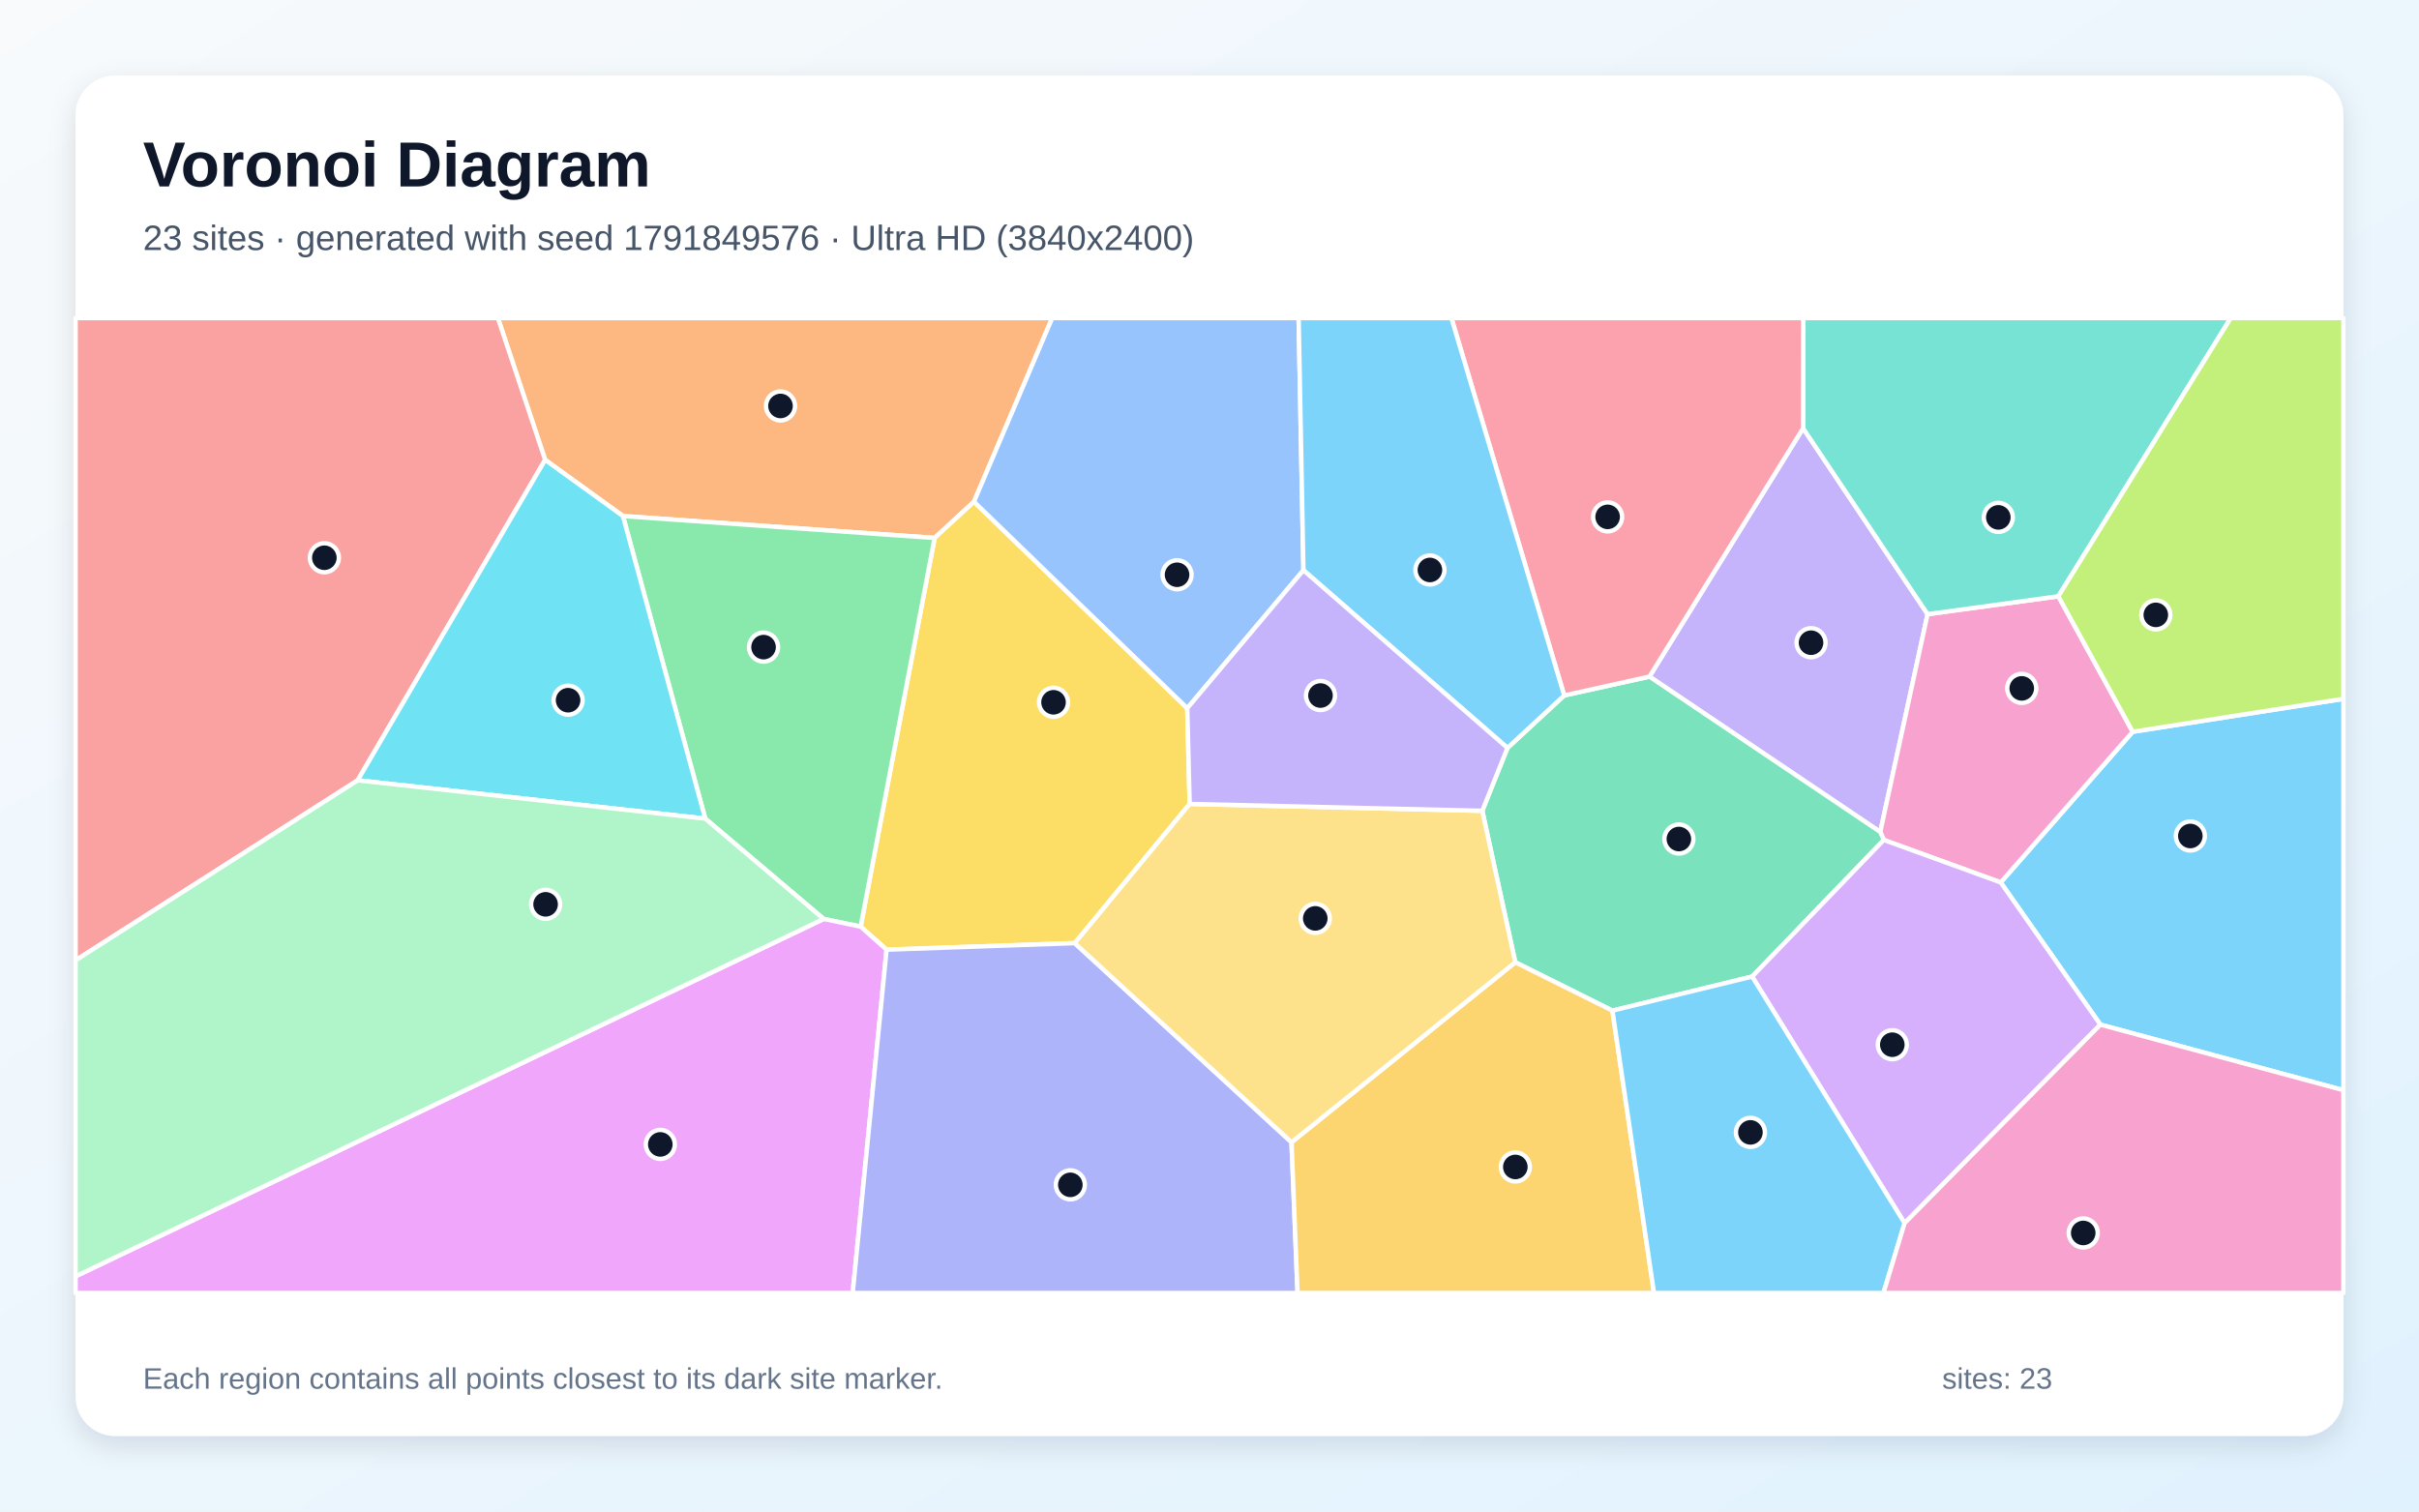
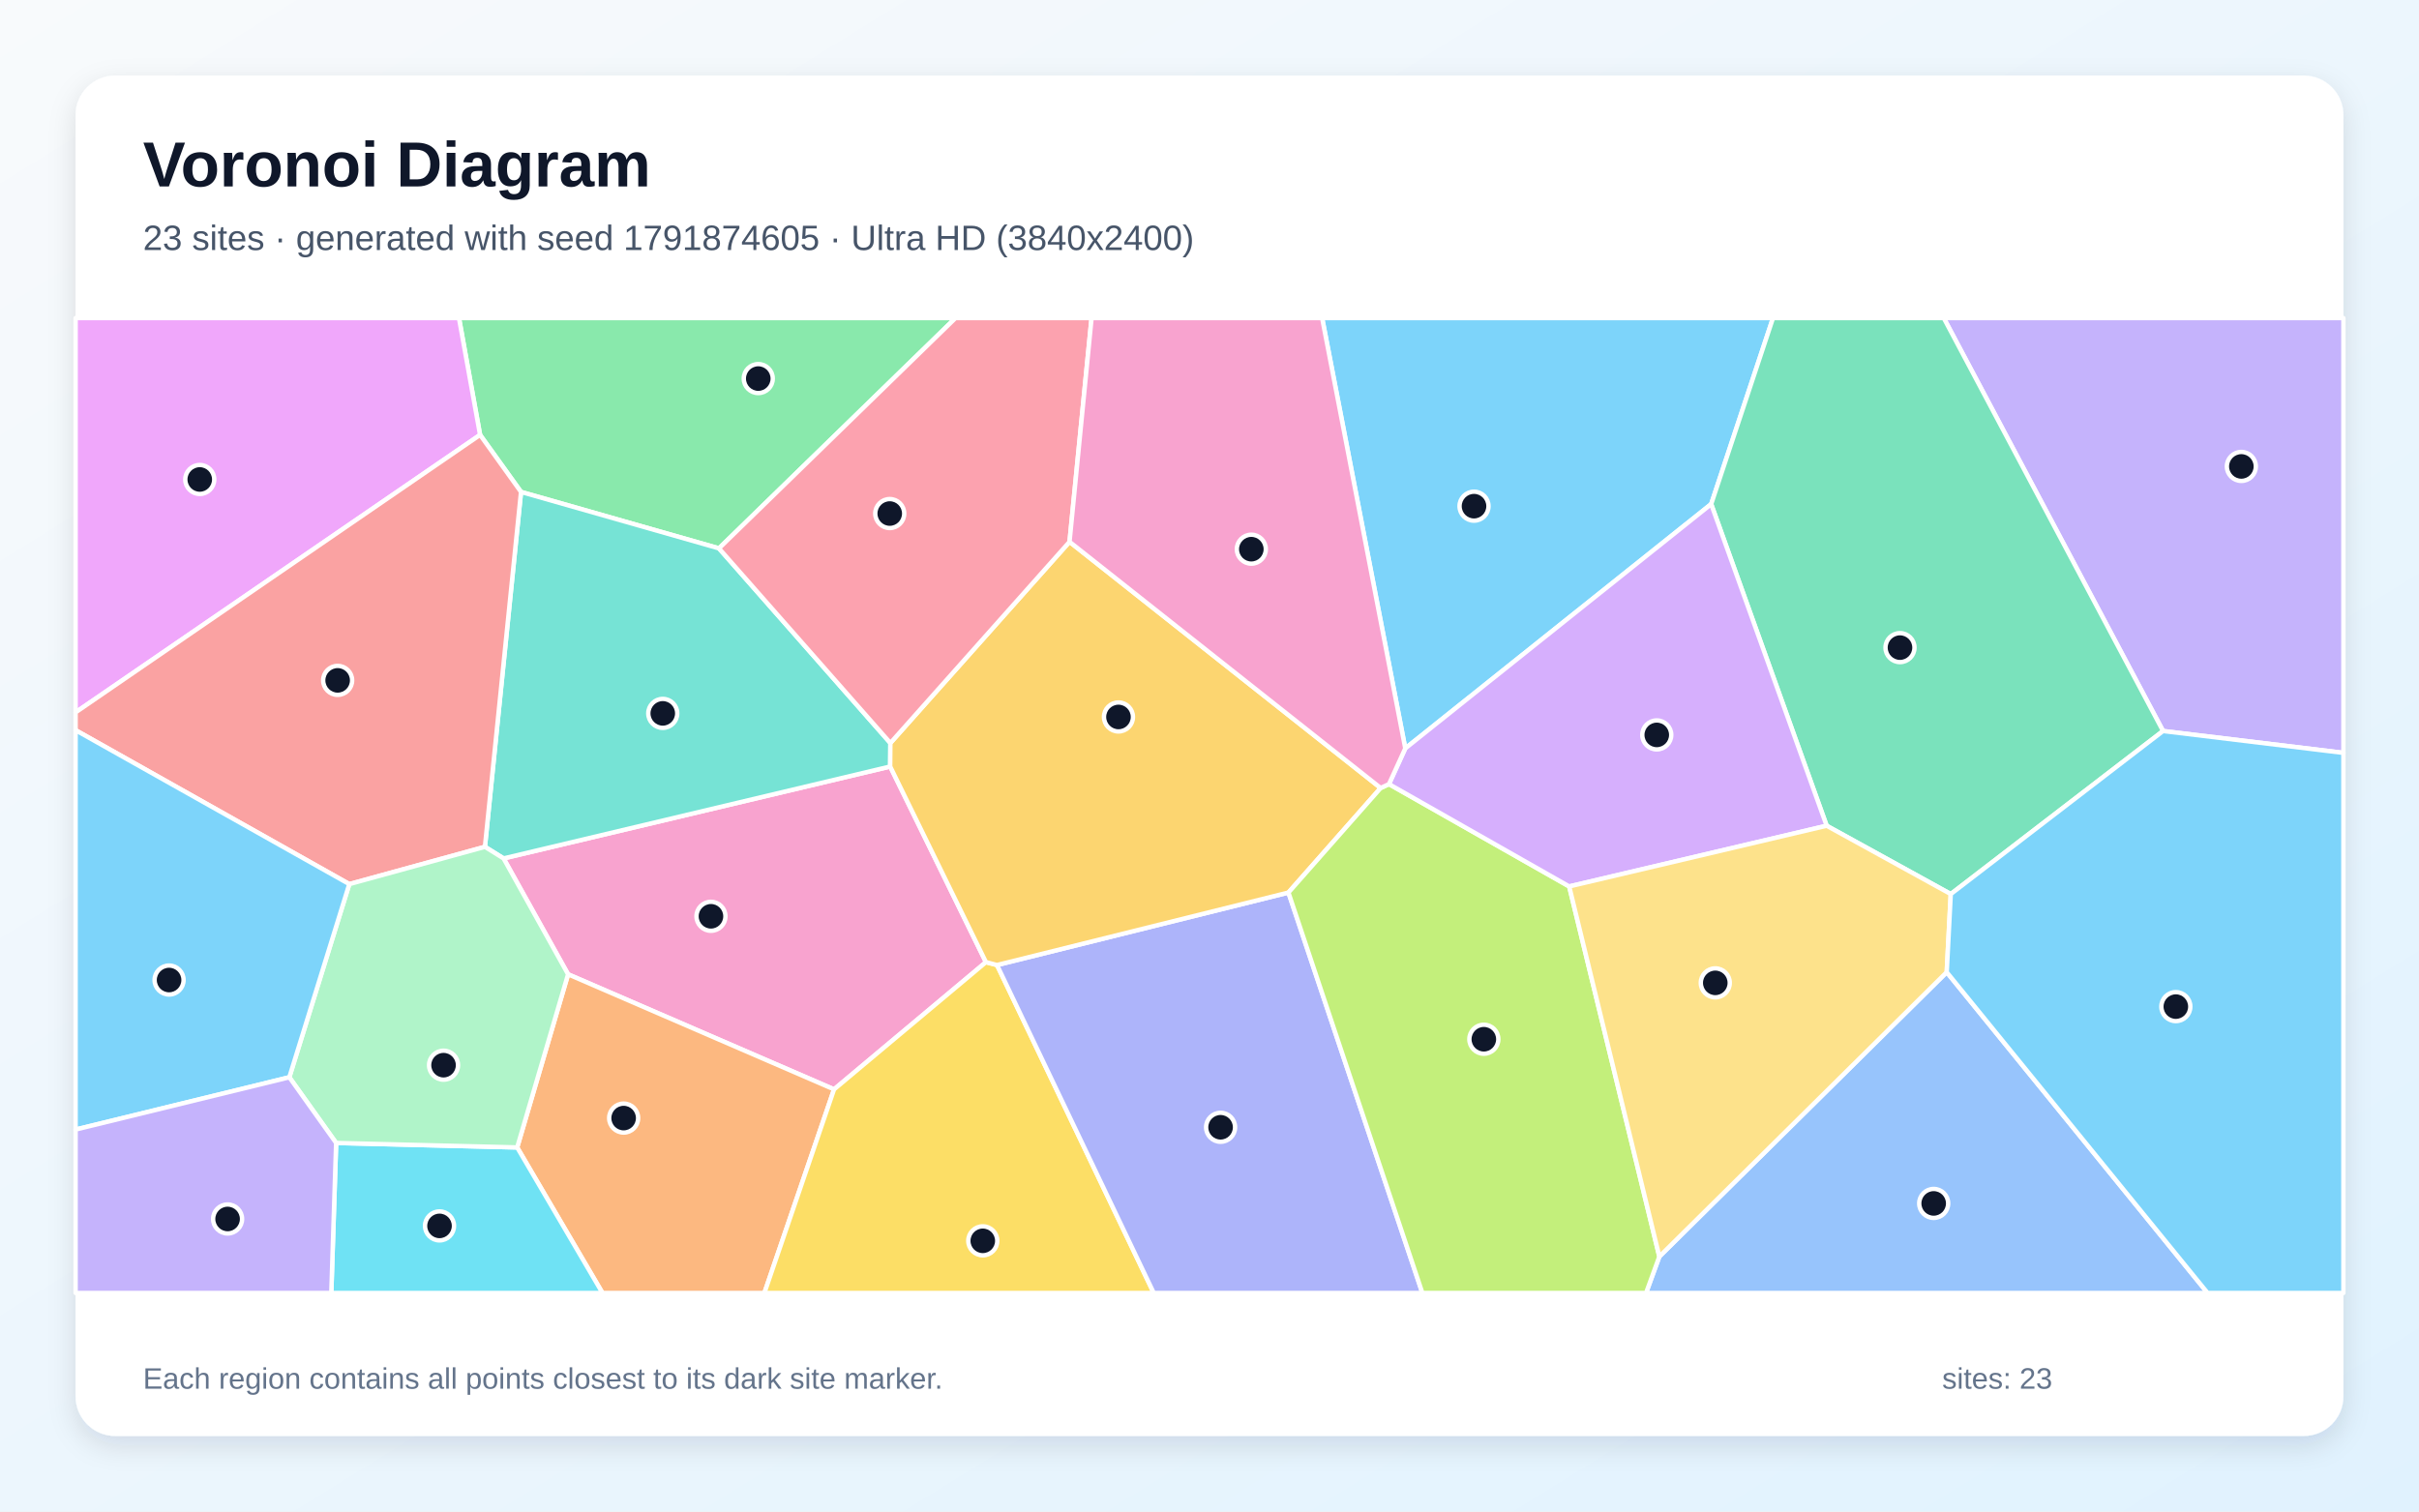
<svg xmlns="http://www.w3.org/2000/svg" width="3840" height="2400" viewBox="0 0 3840 2400" role="img" aria-labelledby="title description">
  <defs>
    <linearGradient id="background" x1="0" y1="0" x2="1" y2="1">
      <stop stop-color="#F8FAFC" />
      <stop offset="1" stop-color="#E0F2FE" />
    </linearGradient>
    <filter id="shadow" x="-5%" y="-5%" width="110%" height="110%">
      <feDropShadow dx="0" dy="15" stdDeviation="22" flood-color="#0F172A" flood-opacity=".12" />
    </filter>
  </defs>
  <rect width="3840" height="2400" fill="url(#background)" />
  <rect x="120" y="120" width="3600" height="2160" rx="63" fill="#FFFFFF" filter="url(#shadow)" />
  <g font-family="Arial, sans-serif">
    <text x="227" y="296" font-size="101" font-weight="700" fill="#0F172A">Voronoi Diagram</text>
-     <text x="227" y="397" font-size="56" fill="#475569">23 sites · generated with seed 1791849576 · Ultra HD (3840x2400)</text>
+     <text x="227" y="397" font-size="56" fill="#475569">23 sites · generated with seed 1791874605 · Ultra HD (3840x2400)</text>
  </g>
  <g stroke="#FFFFFF" stroke-width="7" stroke-linejoin="round">
-     <polygon points="3334.2,1626.9 3176.0,1401.1 3385.5,1161.9 3720.0,1109.6 3720.0,1731.0" fill="#38BDF8" fill-opacity="0.65" />
-     <polygon points="2618.4,1074.3 2862.3,680.0 3059.9,975.2 2984.8,1321.0" fill="#A78BFA" fill-opacity="0.65" />
-     <polygon points="2990.4,1333.7 2984.8,1321.0 3059.9,975.2 3267.5,946.8 3385.5,1161.9 3176.0,1401.1" fill="#F472B6" fill-opacity="0.65" />
-     <polygon points="988.9,819.4 865.4,730.2 790.4,505.0 1670.3,505.0 1546.1,796.6 1483.6,854.2" fill="#FB923C" fill-opacity="0.65" />
-     <polygon points="1888.5,1276.5 1706.1,1497.5 1407.4,1507.9 1366.2,1471.3 1483.6,854.2 1546.1,796.6 1884.7,1124.5" fill="#FACC15" fill-opacity="0.65" />
-     <polygon points="1307.5,1459.1 1119.5,1299.8 988.9,819.4 1483.6,854.2 1366.2,1471.3" fill="#4ADE80" fill-opacity="0.65" />
-     <polygon points="3267.5,946.8 3059.9,975.2 2862.3,680.0 2862.5,505.0 3541.1,505.0" fill="#2DD4BF" fill-opacity="0.65" />
-     <polygon points="2069.1,905.4 1884.7,1124.5 1546.1,796.6 1670.3,505.0 2061.5,505.0" fill="#60A5FA" fill-opacity="0.65" />
-     <polygon points="120.0,2026.5 1307.5,1459.1 1366.2,1471.3 1407.4,1507.9 1353.6,2053.0 120.0,2053.0" fill="#E879F9" fill-opacity="0.65" />
-     <polygon points="2781.4,1550.6 2559.6,1604.7 2405.4,1527.9 2353.0,1287.4 2393.0,1187.6 2483.1,1104.2 2618.4,1074.3 2984.8,1321.0 2990.4,1333.7" fill="#34D399" fill-opacity="0.65" />
-     <polygon points="567.8,1239.0 120.0,1524.8 120.0,505.0 790.4,505.0 865.4,730.2" fill="#F87171" fill-opacity="0.65" />
-     <polygon points="1407.4,1507.9 1706.1,1497.5 2050.2,1813.7 2059.8,2053.0 1353.6,2053.0" fill="#818CF8" fill-opacity="0.65" />
-     <polygon points="2050.2,1813.7 2405.4,1527.9 2559.6,1604.7 2625.6,2053.0 2059.8,2053.0" fill="#FBBF24" fill-opacity="0.65" />
-     <polygon points="3385.5,1161.9 3267.5,946.8 3541.1,505.0 3720.0,505.0 3720.0,1109.6" fill="#A3E635" fill-opacity="0.65" />
-     <polygon points="3023.4,1942.1 2781.4,1550.6 2990.4,1333.7 3176.0,1401.1 3334.2,1626.9" fill="#C084FC" fill-opacity="0.65" />
-     <polygon points="2483.1,1104.2 2304.0,505.0 2862.5,505.0 2862.3,680.0 2618.4,1074.3" fill="#FB7185" fill-opacity="0.65" />
-     <polygon points="567.8,1239.0 865.4,730.2 988.9,819.4 1119.5,1299.8" fill="#22D3EE" fill-opacity="0.65" />
-     <polygon points="120.0,2026.5 120.0,1524.8 567.8,1239.0 1119.5,1299.8 1307.5,1459.1" fill="#86EFAC" fill-opacity="0.65" />
-     <polygon points="2050.2,1813.7 1706.1,1497.5 1888.5,1276.5 2353.0,1287.4 2405.4,1527.9" fill="#FCD34D" fill-opacity="0.65" />
-     <polygon points="2483.1,1104.2 2393.0,1187.6 2069.1,905.4 2061.5,505.0 2304.0,505.0" fill="#38BDF8" fill-opacity="0.65" />
-     <polygon points="2559.6,1604.7 2781.4,1550.6 3023.4,1942.1 2989.9,2053.0 2625.6,2053.0" fill="#38BDF8" fill-opacity="0.65" />
-     <polygon points="1888.5,1276.5 1884.7,1124.5 2069.1,905.4 2393.0,1187.6 2353.0,1287.4" fill="#A78BFA" fill-opacity="0.65" />
-     <polygon points="3023.4,1942.1 3334.2,1626.9 3720.0,1731.0 3720.0,2053.0 2989.9,2053.0" fill="#F472B6" fill-opacity="0.65" />
+     <polygon points="2716.4,800.4 2230.8,1188.3 2098.8,505.0 2814.5,505.0" fill="#38BDF8" fill-opacity="0.65" />
+     <polygon points="3433.7,1160.7 3085.6,505.0 3720.0,505.0 3720.0,1195.4" fill="#A78BFA" fill-opacity="0.65" />
+     <polygon points="1565.1,1527.7 1324.0,1729.7 901.8,1547.0 799.4,1363.0 1413.1,1217.1" fill="#F472B6" fill-opacity="0.65" />
+     <polygon points="821.0,1821.9 901.8,1547.0 1324.0,1729.7 1213.4,2053.0 956.4,2053.0" fill="#FB923C" fill-opacity="0.65" />
+     <polygon points="1324.0,1729.7 1565.1,1527.7 1582.7,1532.3 1831.5,2053.0 1213.4,2053.0" fill="#FACC15" fill-opacity="0.65" />
+     <polygon points="1141.3,870.7 827.1,781.1 762.1,690.5 728.6,505.0 1516.8,505.0" fill="#4ADE80" fill-opacity="0.65" />
+     <polygon points="1413.4,1179.8 1413.1,1217.1 799.4,1363.0 769.8,1344.6 827.1,781.1 1141.3,870.7" fill="#2DD4BF" fill-opacity="0.65" />
+     <polygon points="2634.1,1995.2 3090.3,1543.6 3504.4,2053.0 2613.0,2053.0" fill="#60A5FA" fill-opacity="0.65" />
+     <polygon points="762.1,690.5 120.0,1131.1 120.0,505.0 728.6,505.0" fill="#E879F9" fill-opacity="0.65" />
+     <polygon points="3096.7,1419.6 2899.7,1311.1 2716.4,800.4 2814.5,505.0 3085.6,505.0 3433.7,1160.7" fill="#34D399" fill-opacity="0.65" />
+     <polygon points="554.5,1403.8 120.0,1159.4 120.0,1131.1 762.1,690.5 827.1,781.1 769.8,1344.6" fill="#F87171" fill-opacity="0.65" />
+     <polygon points="1582.7,1532.3 2045.3,1417.2 2257.9,2053.0 1831.5,2053.0" fill="#818CF8" fill-opacity="0.65" />
+     <polygon points="2191.7,1251.2 2045.3,1417.2 1582.7,1532.3 1565.1,1527.7 1413.1,1217.1 1413.4,1179.8 1697.8,860.3" fill="#FBBF24" fill-opacity="0.65" />
+     <polygon points="2045.3,1417.2 2191.7,1251.2 2204.9,1245.0 2491.0,1407.5 2634.1,1995.2 2613.0,2053.0 2257.9,2053.0" fill="#A3E635" fill-opacity="0.65" />
+     <polygon points="2899.7,1311.1 2491.0,1407.5 2204.9,1245.0 2230.8,1188.3 2716.4,800.4" fill="#C084FC" fill-opacity="0.65" />
+     <polygon points="1697.8,860.3 1413.4,1179.8 1141.3,870.7 1516.8,505.0 1732.8,505.0" fill="#FB7185" fill-opacity="0.65" />
+     <polygon points="533.6,1814.8 821.0,1821.9 956.4,2053.0 525.9,2053.0" fill="#22D3EE" fill-opacity="0.65" />
+     <polygon points="533.6,1814.8 459.3,1710.5 554.5,1403.8 769.8,1344.6 799.4,1363.0 901.8,1547.0 821.0,1821.9" fill="#86EFAC" fill-opacity="0.65" />
+     <polygon points="2491.0,1407.5 2899.7,1311.1 3096.7,1419.6 3090.3,1543.6 2634.1,1995.2" fill="#FCD34D" fill-opacity="0.65" />
+     <polygon points="3090.3,1543.6 3096.7,1419.6 3433.7,1160.7 3720.0,1195.4 3720.0,2053.0 3504.4,2053.0" fill="#38BDF8" fill-opacity="0.65" />
+     <polygon points="120.0,1793.5 120.0,1159.4 554.5,1403.8 459.3,1710.5" fill="#38BDF8" fill-opacity="0.65" />
+     <polygon points="120.0,1793.5 459.3,1710.5 533.6,1814.8 525.9,2053.0 120.0,2053.0" fill="#A78BFA" fill-opacity="0.65" />
+     <polygon points="2204.9,1245.0 2191.7,1251.2 1697.8,860.3 1732.8,505.0 2098.8,505.0 2230.8,1188.3" fill="#F472B6" fill-opacity="0.65" />
  </g>
  <g>
-     <circle cx="3477.0" cy="1327.4" r="23" fill="#0F172A" stroke="#FFFFFF" stroke-width="7" />
-     <circle cx="2874.9" cy="1020.5" r="23" fill="#0F172A" stroke="#FFFFFF" stroke-width="7" />
-     <circle cx="3209.4" cy="1093.0" r="23" fill="#0F172A" stroke="#FFFFFF" stroke-width="7" />
-     <circle cx="1239.0" cy="644.6" r="23" fill="#0F172A" stroke="#FFFFFF" stroke-width="7" />
-     <circle cx="1672.4" cy="1115.1" r="23" fill="#0F172A" stroke="#FFFFFF" stroke-width="7" />
-     <circle cx="1212.1" cy="1027.5" r="23" fill="#0F172A" stroke="#FFFFFF" stroke-width="7" />
-     <circle cx="3172.2" cy="821.5" r="23" fill="#0F172A" stroke="#FFFFFF" stroke-width="7" />
-     <circle cx="1868.5" cy="912.6" r="23" fill="#0F172A" stroke="#FFFFFF" stroke-width="7" />
-     <circle cx="1048.2" cy="1817.1" r="23" fill="#0F172A" stroke="#FFFFFF" stroke-width="7" />
-     <circle cx="2665.1" cy="1332.2" r="23" fill="#0F172A" stroke="#FFFFFF" stroke-width="7" />
-     <circle cx="514.9" cy="885.6" r="23" fill="#0F172A" stroke="#FFFFFF" stroke-width="7" />
-     <circle cx="1699.1" cy="1881.3" r="23" fill="#0F172A" stroke="#FFFFFF" stroke-width="7" />
-     <circle cx="2405.5" cy="1852.9" r="23" fill="#0F172A" stroke="#FFFFFF" stroke-width="7" />
-     <circle cx="3422.2" cy="976.3" r="23" fill="#0F172A" stroke="#FFFFFF" stroke-width="7" />
-     <circle cx="3003.9" cy="1658.8" r="23" fill="#0F172A" stroke="#FFFFFF" stroke-width="7" />
-     <circle cx="2552.0" cy="820.7" r="23" fill="#0F172A" stroke="#FFFFFF" stroke-width="7" />
-     <circle cx="901.8" cy="1111.8" r="23" fill="#0F172A" stroke="#FFFFFF" stroke-width="7" />
-     <circle cx="866.1" cy="1435.9" r="23" fill="#0F172A" stroke="#FFFFFF" stroke-width="7" />
-     <circle cx="2087.9" cy="1458.2" r="23" fill="#0F172A" stroke="#FFFFFF" stroke-width="7" />
-     <circle cx="2269.9" cy="905.0" r="23" fill="#0F172A" stroke="#FFFFFF" stroke-width="7" />
-     <circle cx="2778.7" cy="1798.0" r="23" fill="#0F172A" stroke="#FFFFFF" stroke-width="7" />
-     <circle cx="2096.2" cy="1104.4" r="23" fill="#0F172A" stroke="#FFFFFF" stroke-width="7" />
-     <circle cx="3307.0" cy="1957.7" r="23" fill="#0F172A" stroke="#FFFFFF" stroke-width="7" />
+     <circle cx="2339.9" cy="803.7" r="23" fill="#0F172A" stroke="#FFFFFF" stroke-width="7" />
+     <circle cx="3558.0" cy="740.6" r="23" fill="#0F172A" stroke="#FFFFFF" stroke-width="7" />
+     <circle cx="1128.6" cy="1454.9" r="23" fill="#0F172A" stroke="#FFFFFF" stroke-width="7" />
+     <circle cx="990.0" cy="1775.3" r="23" fill="#0F172A" stroke="#FFFFFF" stroke-width="7" />
+     <circle cx="1560.1" cy="1970.2" r="23" fill="#0F172A" stroke="#FFFFFF" stroke-width="7" />
+     <circle cx="1203.7" cy="601.1" r="23" fill="#0F172A" stroke="#FFFFFF" stroke-width="7" />
+     <circle cx="1052.1" cy="1132.7" r="23" fill="#0F172A" stroke="#FFFFFF" stroke-width="7" />
+     <circle cx="3069.6" cy="1910.8" r="23" fill="#0F172A" stroke="#FFFFFF" stroke-width="7" />
+     <circle cx="317.1" cy="761.3" r="23" fill="#0F172A" stroke="#FFFFFF" stroke-width="7" />
+     <circle cx="3016.1" cy="1028.3" r="23" fill="#0F172A" stroke="#FFFFFF" stroke-width="7" />
+     <circle cx="536.0" cy="1080.3" r="23" fill="#0F172A" stroke="#FFFFFF" stroke-width="7" />
+     <circle cx="1937.6" cy="1789.9" r="23" fill="#0F172A" stroke="#FFFFFF" stroke-width="7" />
+     <circle cx="1775.5" cy="1138.4" r="23" fill="#0F172A" stroke="#FFFFFF" stroke-width="7" />
+     <circle cx="2355.5" cy="1650.1" r="23" fill="#0F172A" stroke="#FFFFFF" stroke-width="7" />
+     <circle cx="2630.0" cy="1166.9" r="23" fill="#0F172A" stroke="#FFFFFF" stroke-width="7" />
+     <circle cx="1412.4" cy="815.4" r="23" fill="#0F172A" stroke="#FFFFFF" stroke-width="7" />
+     <circle cx="697.7" cy="1946.5" r="23" fill="#0F172A" stroke="#FFFFFF" stroke-width="7" />
+     <circle cx="704.1" cy="1691.3" r="23" fill="#0F172A" stroke="#FFFFFF" stroke-width="7" />
+     <circle cx="2722.9" cy="1560.6" r="23" fill="#0F172A" stroke="#FFFFFF" stroke-width="7" />
+     <circle cx="3454.0" cy="1598.3" r="23" fill="#0F172A" stroke="#FFFFFF" stroke-width="7" />
+     <circle cx="268.4" cy="1556.1" r="23" fill="#0F172A" stroke="#FFFFFF" stroke-width="7" />
+     <circle cx="361.3" cy="1935.5" r="23" fill="#0F172A" stroke="#FFFFFF" stroke-width="7" />
+     <circle cx="1986.4" cy="872.0" r="23" fill="#0F172A" stroke="#FFFFFF" stroke-width="7" />
  </g>
  <g font-family="Arial, sans-serif" font-size="47" fill="#64748B">
    <text x="227" y="2205">Each region contains all points closest to its dark site marker.</text>
    <text x="3083" y="2205">sites: 23</text>
  </g>
</svg>
